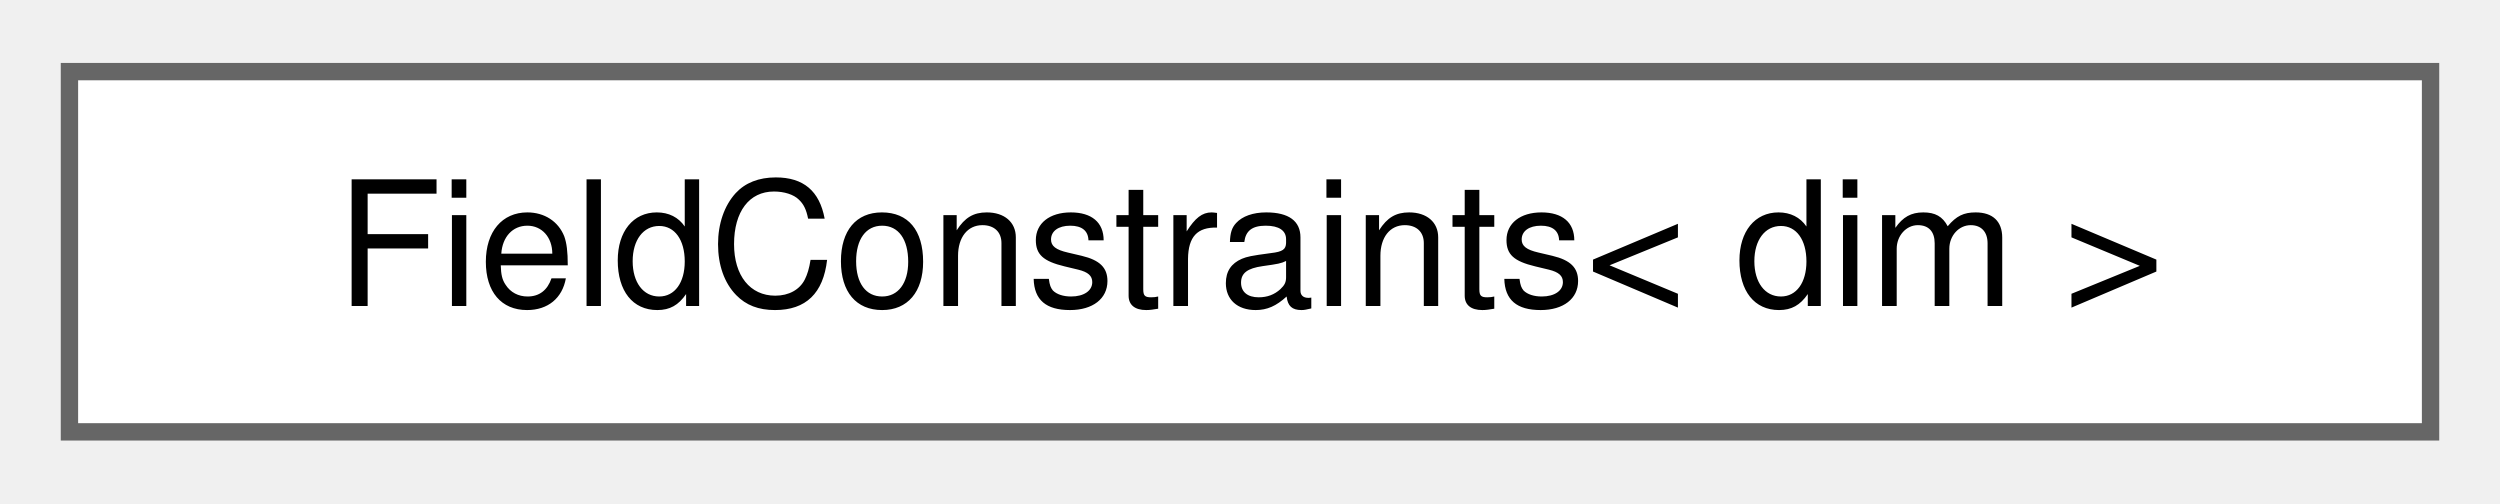
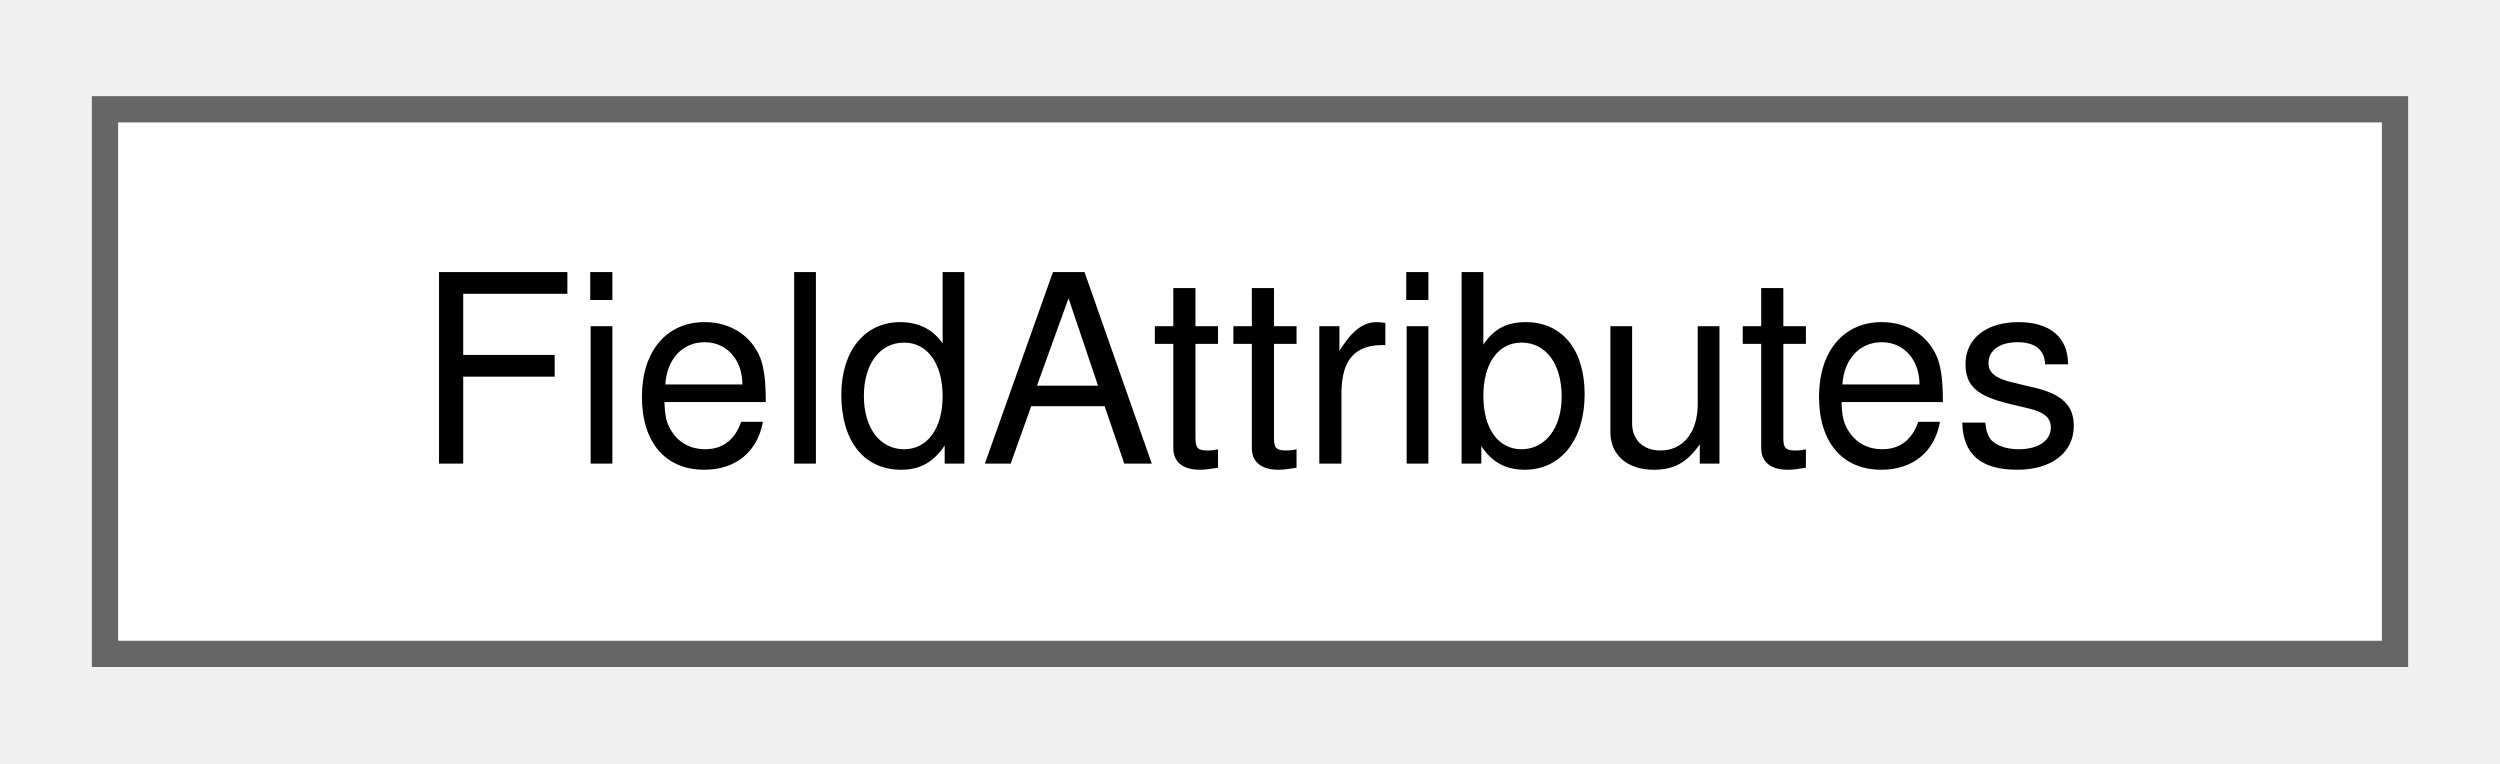
- <svg xmlns="http://www.w3.org/2000/svg" xmlns:xlink="http://www.w3.org/1999/xlink" width="144pt" height="29pt" viewBox="0.00 0.00 144.00 28.75">
+ <svg xmlns="http://www.w3.org/2000/svg" xmlns:xlink="http://www.w3.org/1999/xlink" width="95pt" height="29pt" viewBox="0.00 0.00 95.25 28.75">
  <g id="graph0" class="graph" transform="scale(1 1) rotate(0) translate(4 24.75)">
    <g id="Node000000" class="node">
      <g id="a_Node000000">
-         <a xlink:href="structFieldConstraints.html" target="_top" xlink:title=" ">
-           <polygon fill="white" stroke="#666666" points="136,-20.75 0,-20.75 0,0 136,0 136,-20.75" />
-           <text text-anchor="middle" x="68" y="-7.25" font-family="Helvetica,sans-Serif" font-size="10.00">FieldConstraints&lt; dim &gt;</text>
+         <a xlink:href="structFieldAttributes.html" target="_top" xlink:title="Structure to hold the attributes of a field. This includes things like the name, rank,...">
+           <polygon fill="white" stroke="#666666" points="87.25,-20.75 0,-20.75 0,0 87.25,0 87.25,-20.75" />
+           <text text-anchor="middle" x="43.62" y="-7.25" font-family="Helvetica,sans-Serif" font-size="10.00">FieldAttributes</text>
        </a>
      </g>
    </g>
  </g>
</svg>
